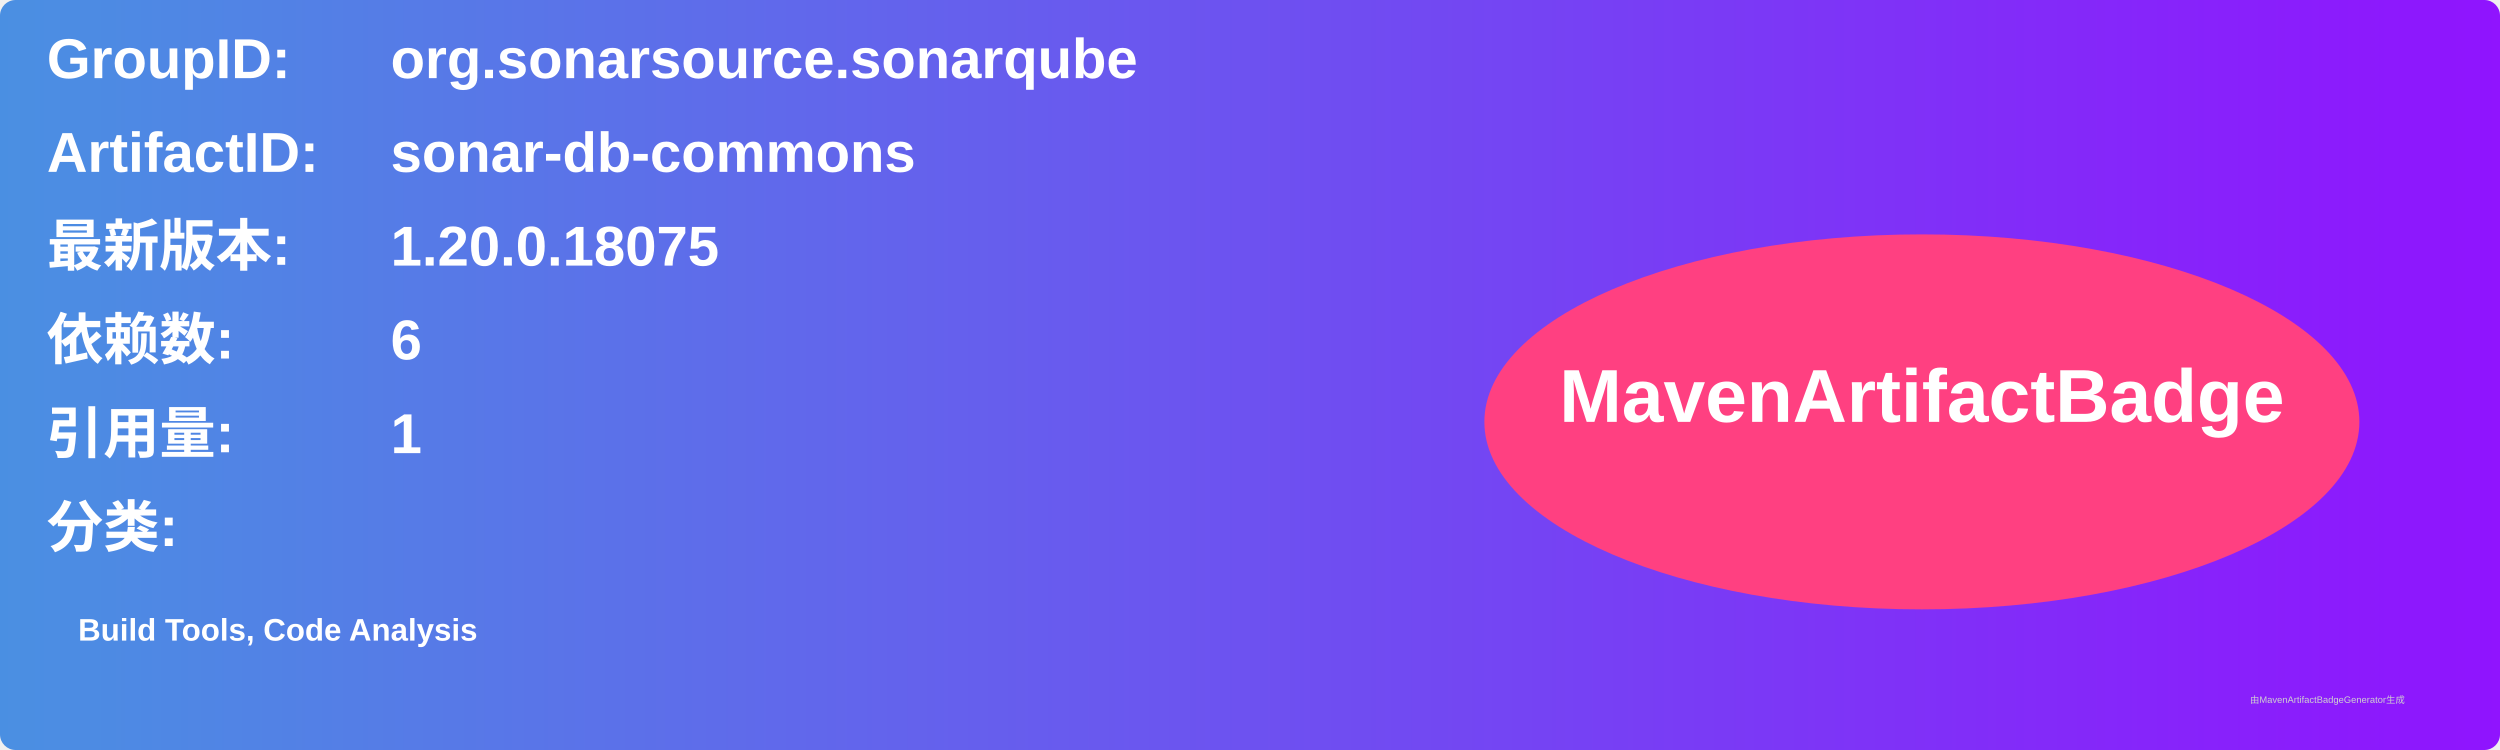
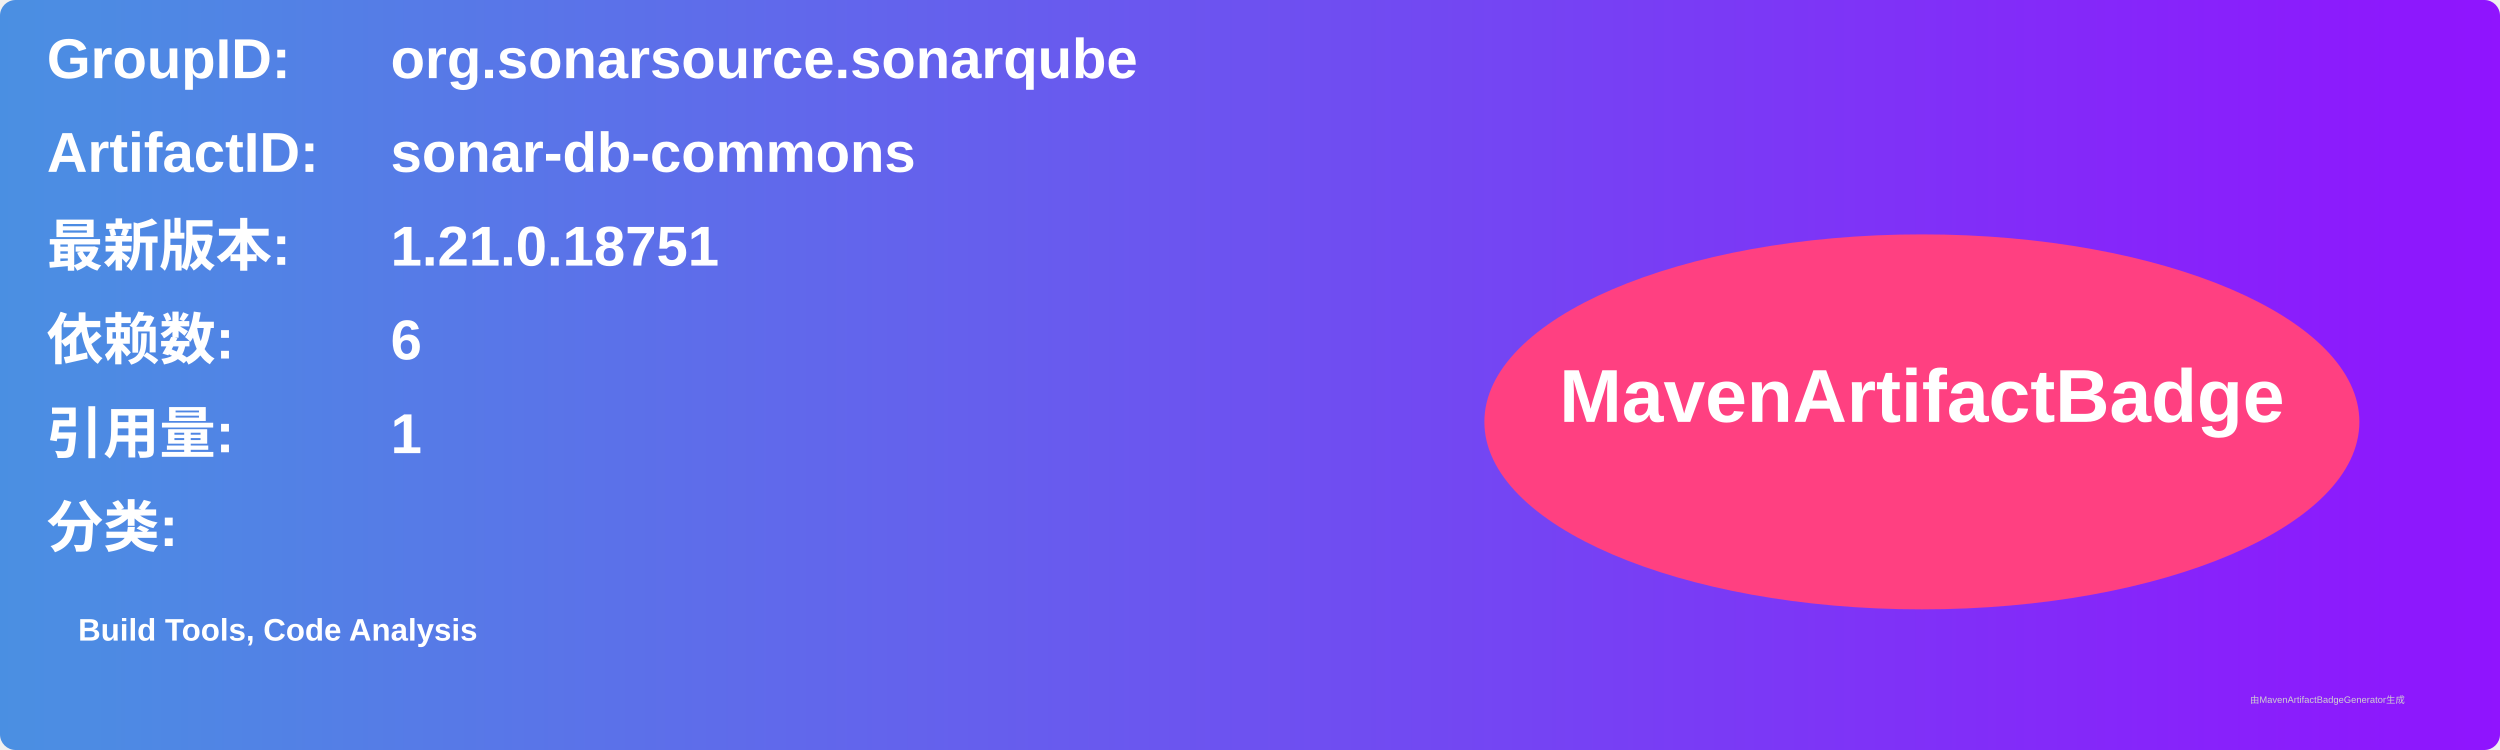
<svg xmlns="http://www.w3.org/2000/svg" width="800" height="240" viewBox="0 0 800 240">
  <linearGradient id="grad" x1="0%" y1="0%" x2="100%" y2="0%">
    <stop offset="0%" stop-color="#4a90e2" />
    <stop offset="100%" stop-color="#9013fe" />
  </linearGradient>
  <rect width="100%" height="100%" rx="5" ry="5" fill="url(#grad)" />
  <g transform="translate(15, 15)">
    <text x="0" y="10" font-family="Arial" font-size="18" fill="white" font-weight="bold" width="260">GroupID:</text>
    <text x="110" y="10" font-family="Arial" font-size="18" fill="white" font-weight="bold" width="460">org.sonarsource.sonarqube</text>
    <text x="0" y="40" font-family="Arial" font-size="18" fill="white" font-weight="bold" width="260">ArtifactID:</text>
    <text x="110" y="40" font-family="Arial" font-size="18" fill="white" font-weight="bold" width="460">sonar-db-commons</text>
    <text x="0" y="70" font-family="Arial" font-size="18" fill="white" font-weight="bold">最新版本:</text>
    <text x="110" y="70" font-family="Arial" font-size="18" fill="white" font-weight="bold">
-       <tspan font-weight="bold">1.20.0.18075</tspan>
+       <tspan font-weight="bold">1.21.0.18751</tspan>
    </text>
    <text x="0" y="100" font-family="Arial" font-size="18" fill="white" font-weight="bold">依赖数: </text>
    <text x="110" y="100" font-family="Arial" font-size="18" fill="white">
      <tspan font-weight="bold">6</tspan>
    </text>
    <text x="0" y="130" font-family="Arial" font-size="18" fill="white" font-weight="bold">引用量: </text>
    <text x="110" y="130" font-family="Arial" font-size="18" fill="white">
      <tspan font-weight="bold">1</tspan>
    </text>
    <text x="0" y="160" font-family="Arial" font-size="18" fill="white" font-weight="bold">分类:</text>
    <text x="10" y="190" font-family="Arial" font-size="10" fill="white">
      <tspan font-weight="bold">Build Tools, Code Analysis</tspan>
    </text>
    <ellipse cx="600" cy="120" rx="140" ry="60" fill="#ff4081" />
    <text x="600" y="120" text-anchor="middle" font-family="Arial" font-size="24" fill="white" font-weight="bold">MavenArtifactBadge</text>
  </g>
  <text x="720" y="225" font-family="Arial" font-size="3" fill="#d0d0d0">由MavenArtifactBadgeGenerator生成</text>
</svg>
